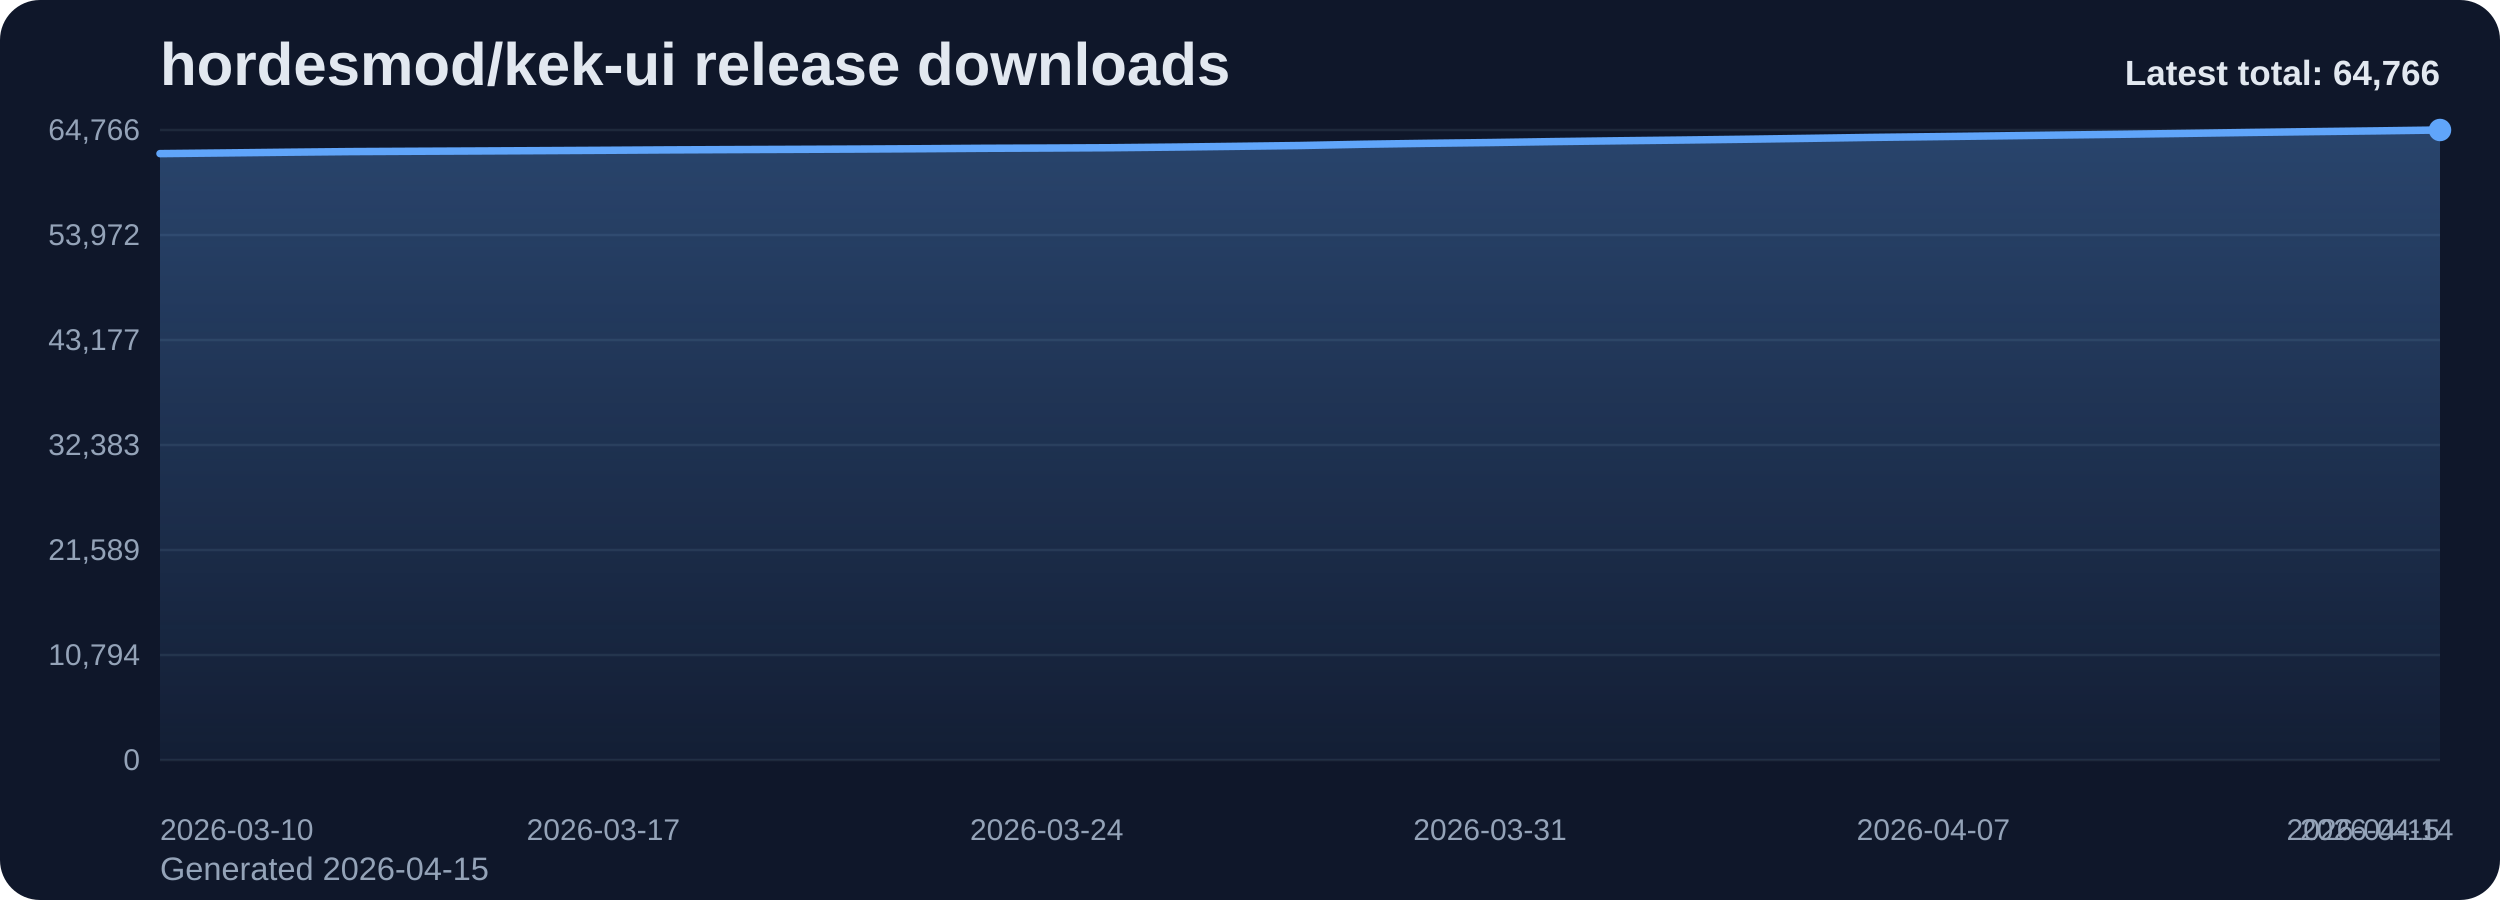
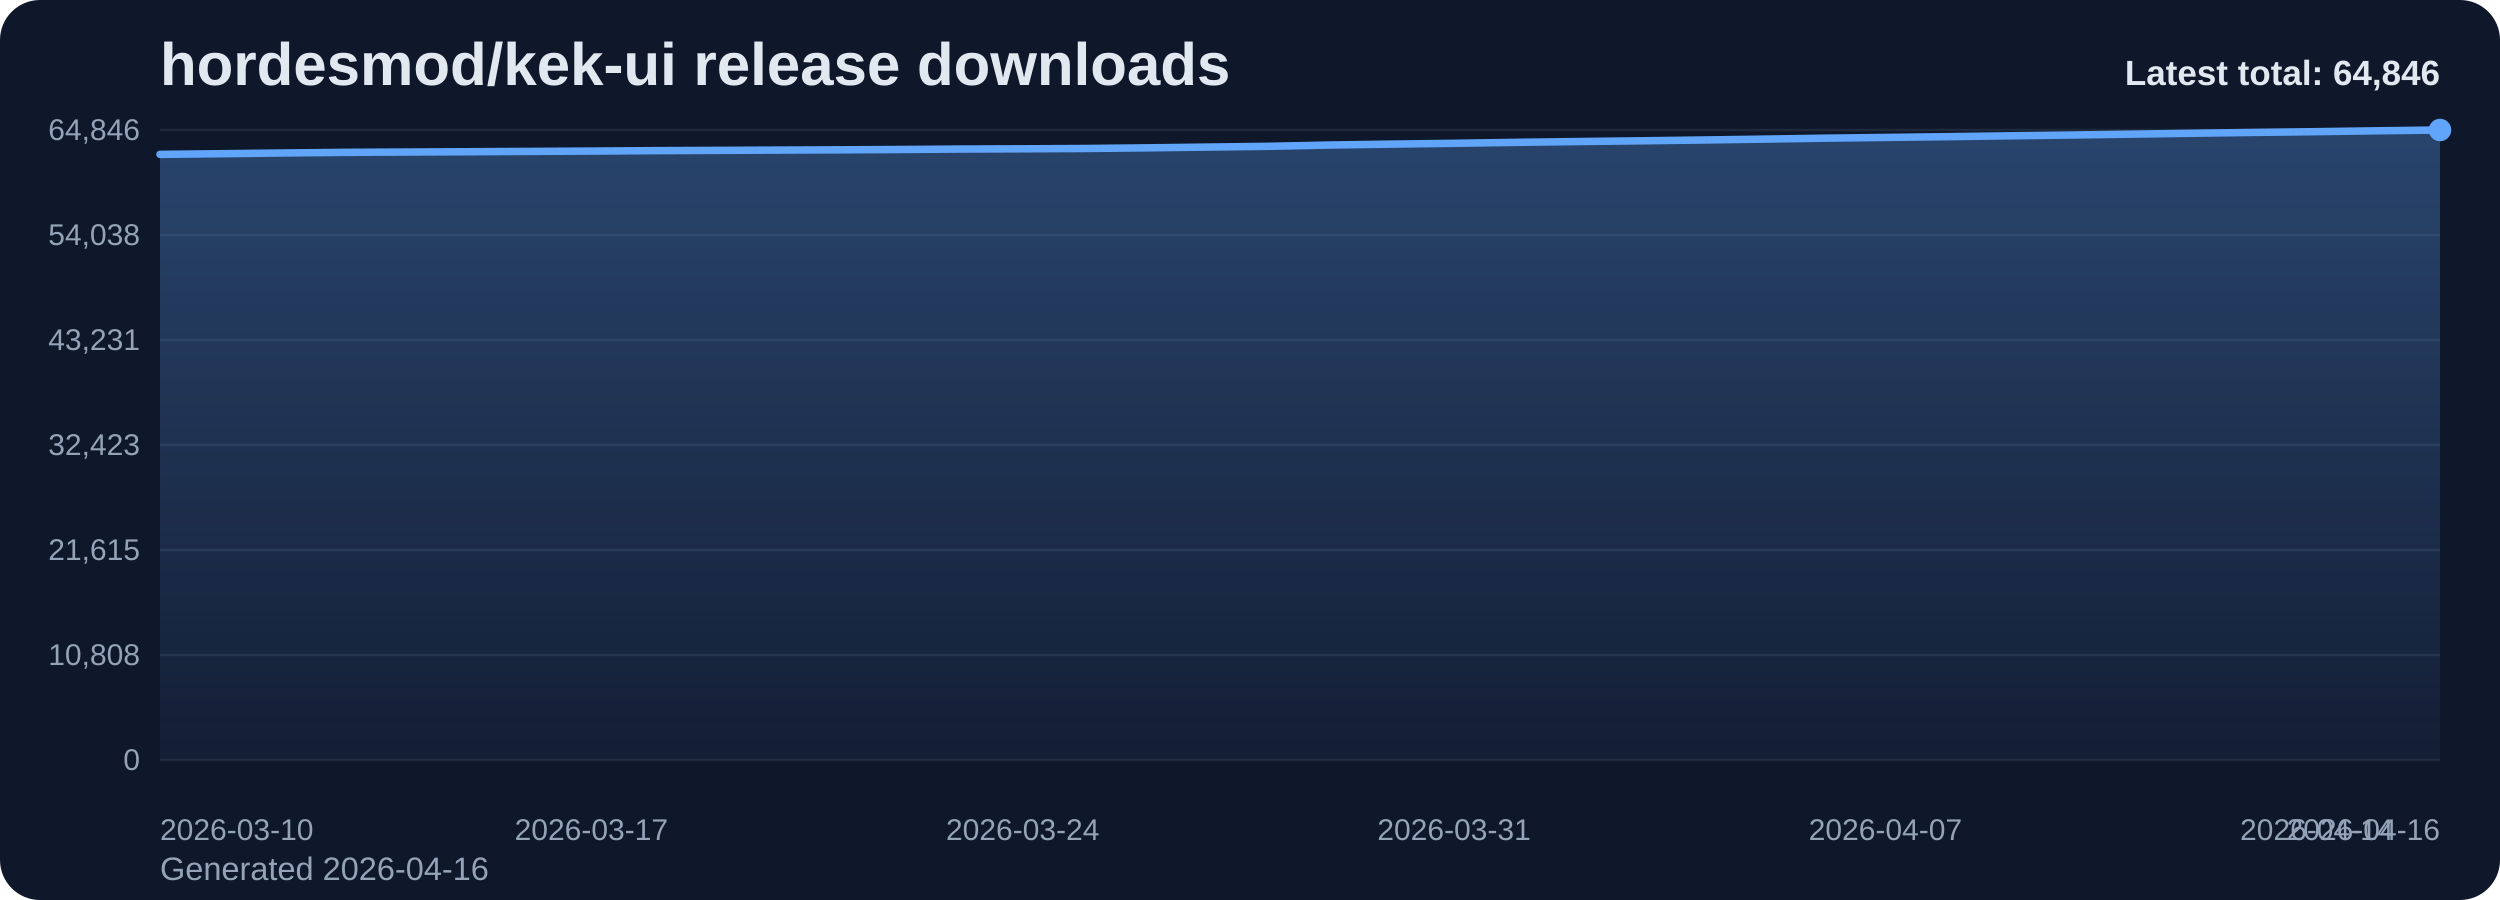
<svg xmlns="http://www.w3.org/2000/svg" viewBox="0 0 1000 360" role="img" aria-label="hordesmod/kek-ui release downloads chart">
  <defs>
    <linearGradient id="fill-total-trend-slate" x1="0" y1="0" x2="0" y2="1">
      <stop offset="0%" stop-color="#60a5fa" stop-opacity="0.32" />
      <stop offset="100%" stop-color="#60a5fa" stop-opacity="0.05" />
    </linearGradient>
    <style>
      .bg { fill: #0f172a; }
      .title { font: 700 24px Arial, sans-serif; fill: #e2e8f0; }
      .sub { font: 400 13px Arial, sans-serif; fill: #94a3b8; }
      .grid { stroke: #1e293b; stroke-width: 1; }
      .axis { font: 400 12px Arial, sans-serif; fill: #94a3b8; }
      .line { fill: none; stroke: #60a5fa; stroke-width: 3; stroke-linecap: round; stroke-linejoin: round; }
      .dot { fill: #60a5fa; }
      .value { font: 600 11px Arial, sans-serif; fill: #cbd5e1; }
      .latest { font: 700 14px Arial, sans-serif; fill: #e2e8f0; }
    </style>
  </defs>
  <rect class="bg" x="0" y="0" width="1000" height="360" rx="16" />
  <text class="title" x="64" y="34">hordesmod/kek-ui release downloads</text>
-   <text class="sub" x="64" y="352">Generated 2026-04-15</text>
+   <text class="sub" x="64" y="352">Generated 2026-04-16</text>
  <line x1="64" y1="52.00" x2="976" y2="52.00" class="grid" />
-   <text x="56" y="56.00" text-anchor="end" class="axis">64,766</text>
+   <text x="56" y="56.00" text-anchor="end" class="axis">64,846</text>
  <line x1="64" y1="94.00" x2="976" y2="94.00" class="grid" />
-   <text x="56" y="98.00" text-anchor="end" class="axis">53,972</text>
+   <text x="56" y="98.00" text-anchor="end" class="axis">54,038</text>
  <line x1="64" y1="136.00" x2="976" y2="136.00" class="grid" />
-   <text x="56" y="140.00" text-anchor="end" class="axis">43,177</text>
+   <text x="56" y="140.00" text-anchor="end" class="axis">43,231</text>
  <line x1="64" y1="178.00" x2="976" y2="178.00" class="grid" />
-   <text x="56" y="182.00" text-anchor="end" class="axis">32,383</text>
+   <text x="56" y="182.00" text-anchor="end" class="axis">32,423</text>
  <line x1="64" y1="220.00" x2="976" y2="220.00" class="grid" />
-   <text x="56" y="224.00" text-anchor="end" class="axis">21,589</text>
+   <text x="56" y="224.00" text-anchor="end" class="axis">21,615</text>
  <line x1="64" y1="262.00" x2="976" y2="262.00" class="grid" />
-   <text x="56" y="266.00" text-anchor="end" class="axis">10,794</text>
+   <text x="56" y="266.00" text-anchor="end" class="axis">10,808</text>
  <line x1="64" y1="304.00" x2="976" y2="304.00" class="grid" />
  <text x="56" y="308.00" text-anchor="end" class="axis">0</text>
-   <path d="M 64.00 304 L 64.00 61.45 L 89.33 61.18 L 114.67 60.89 L 140.00 60.64 L 165.33 60.51 L 190.67 60.39 L 216.00 60.26 L 241.33 60.12 L 266.67 59.96 L 292.00 59.84 L 317.33 59.74 L 342.67 59.63 L 368.00 59.49 L 393.33 59.32 L 418.67 59.22 L 444.00 59.09 L 469.33 58.84 L 494.67 58.53 L 520.00 58.21 L 545.33 57.70 L 570.67 57.33 L 596.00 57.02 L 621.33 56.64 L 646.67 56.32 L 672.00 56.03 L 697.33 55.71 L 722.67 55.35 L 748.00 54.97 L 773.33 54.67 L 798.67 54.36 L 824.00 54.02 L 849.33 53.70 L 874.67 53.35 L 900.00 52.98 L 925.33 52.65 L 950.67 52.35 L 976.00 52.00 L 976.00 304 Z" fill="url(#fill-total-trend-slate)" />
-   <polyline class="line" points="64.00,61.45 89.33,61.18 114.67,60.89 140.00,60.64 165.33,60.51 190.67,60.39 216.00,60.26 241.33,60.12 266.67,59.96 292.00,59.84 317.33,59.74 342.67,59.63 368.00,59.49 393.33,59.32 418.67,59.22 444.00,59.09 469.33,58.84 494.67,58.53 520.00,58.21 545.33,57.70 570.67,57.33 596.00,57.02 621.33,56.64 646.67,56.32 672.00,56.03 697.33,55.71 722.67,55.35 748.00,54.97 773.33,54.67 798.67,54.36 824.00,54.02 849.33,53.70 874.67,53.35 900.00,52.98 925.33,52.65 950.67,52.35 976.00,52.00" />
+   <path d="M 64.00 304 L 64.00 61.75 L 88.65 61.48 L 113.30 61.19 L 137.95 60.94 L 162.59 60.81 L 187.24 60.69 L 211.89 60.56 L 236.54 60.43 L 261.19 60.26 L 285.84 60.15 L 310.49 60.04 L 335.14 59.93 L 359.78 59.80 L 384.43 59.62 L 409.08 59.52 L 433.73 59.40 L 458.38 59.14 L 483.03 58.83 L 507.68 58.52 L 532.32 58.00 L 556.97 57.64 L 581.62 57.32 L 606.27 56.94 L 630.92 56.62 L 655.57 56.33 L 680.22 56.01 L 704.86 55.66 L 729.51 55.28 L 754.16 54.97 L 778.81 54.67 L 803.46 54.33 L 828.11 54.01 L 852.76 53.66 L 877.41 53.29 L 902.05 52.96 L 926.70 52.66 L 951.35 52.31 L 976.00 52.00 L 976.00 304 Z" fill="url(#fill-total-trend-slate)" />
+   <polyline class="line" points="64.00,61.75 88.65,61.48 113.30,61.19 137.95,60.94 162.59,60.81 187.24,60.69 211.89,60.56 236.54,60.43 261.19,60.26 285.84,60.15 310.49,60.04 335.14,59.93 359.78,59.80 384.43,59.62 409.08,59.52 433.73,59.40 458.38,59.14 483.03,58.83 507.68,58.52 532.32,58.00 556.97,57.64 581.62,57.32 606.27,56.94 630.92,56.62 655.57,56.33 680.22,56.01 704.86,55.66 729.51,55.28 754.16,54.97 778.81,54.67 803.46,54.33 828.11,54.01 852.76,53.66 877.41,53.29 902.05,52.96 926.70,52.66 951.35,52.31 976.00,52.00" />
  <circle class="dot" cx="976.00" cy="52.00" r="4.5" />
  <text class="axis" x="64.00" y="336" text-anchor="start">2026-03-10</text>
-   <text class="axis" x="241.33" y="336" text-anchor="middle">2026-03-17</text>
-   <text class="axis" x="418.67" y="336" text-anchor="middle">2026-03-24</text>
-   <text class="axis" x="596.00" y="336" text-anchor="middle">2026-03-31</text>
-   <text class="axis" x="773.33" y="336" text-anchor="middle">2026-04-07</text>
-   <text class="axis" x="950.67" y="336" text-anchor="middle">2026-04-14</text>
-   <text class="axis" x="976.00" y="336" text-anchor="end">2026-04-15</text>
-   <text class="latest" x="976" y="34" text-anchor="end">Latest total: 64,766</text>
+   <text class="axis" x="236.54" y="336" text-anchor="middle">2026-03-17</text>
+   <text class="axis" x="409.08" y="336" text-anchor="middle">2026-03-24</text>
+   <text class="axis" x="581.62" y="336" text-anchor="middle">2026-03-31</text>
+   <text class="axis" x="754.16" y="336" text-anchor="middle">2026-04-07</text>
+   <text class="axis" x="926.70" y="336" text-anchor="middle">2026-04-14</text>
+   <text class="axis" x="976.00" y="336" text-anchor="end">2026-04-16</text>
+   <text class="latest" x="976" y="34" text-anchor="end">Latest total: 64,846</text>
</svg>
